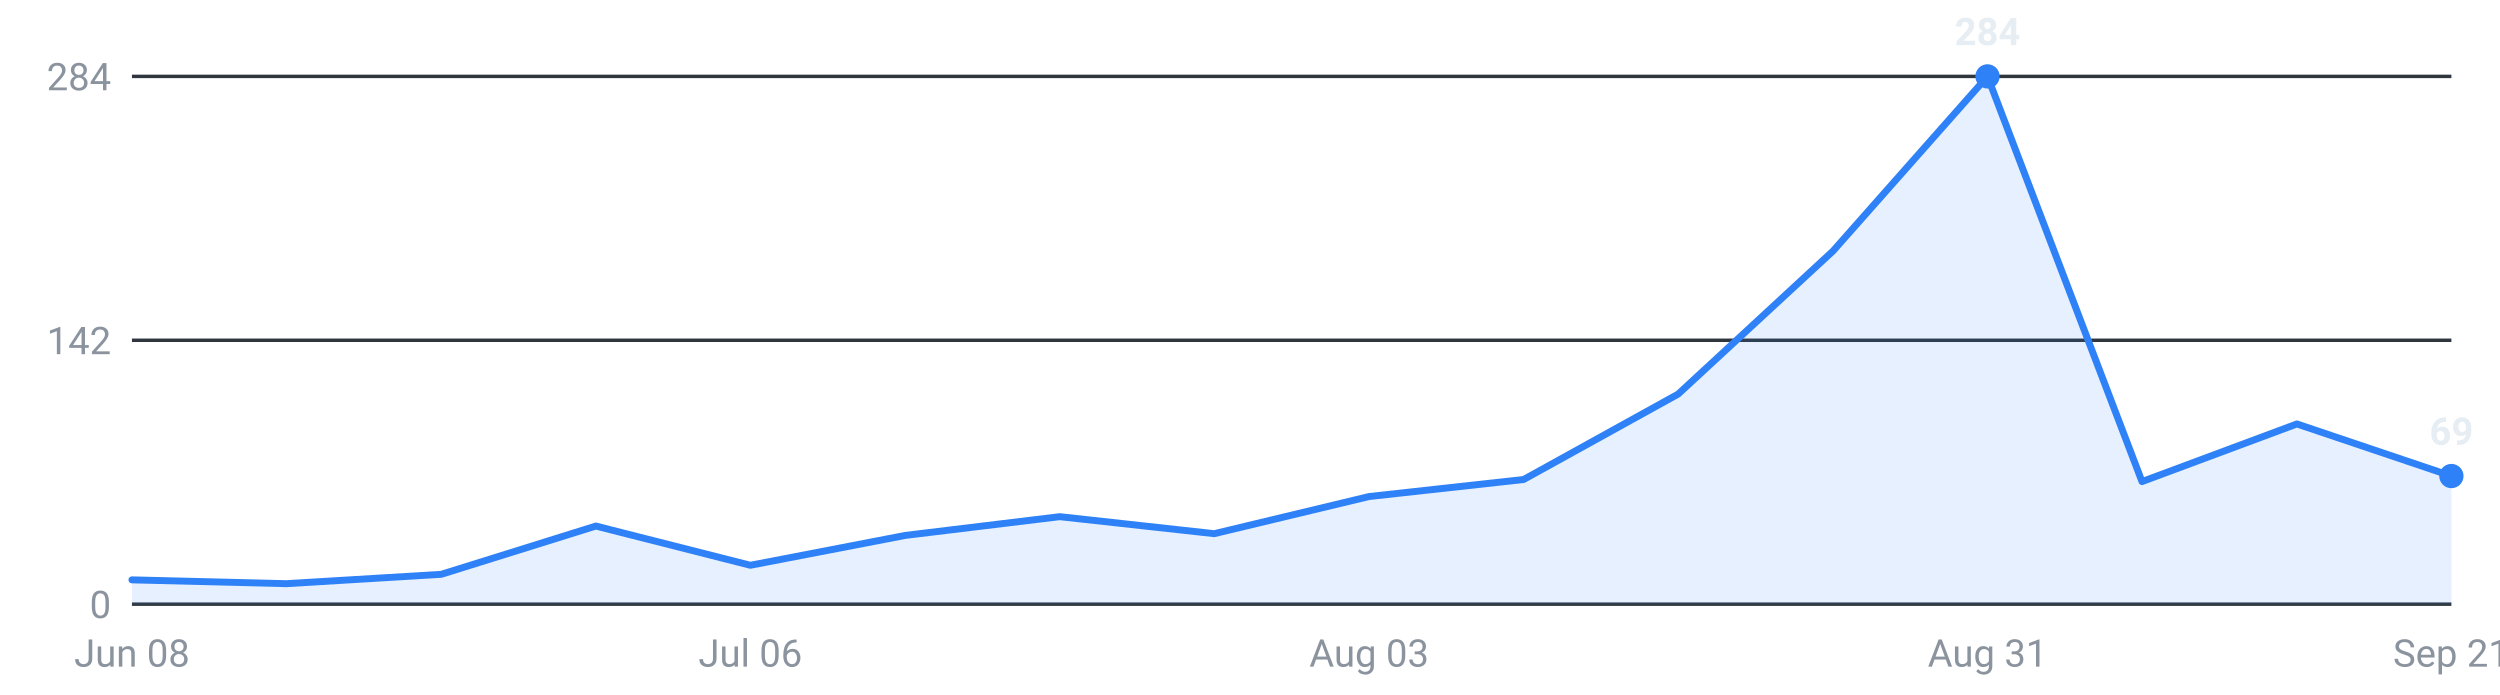
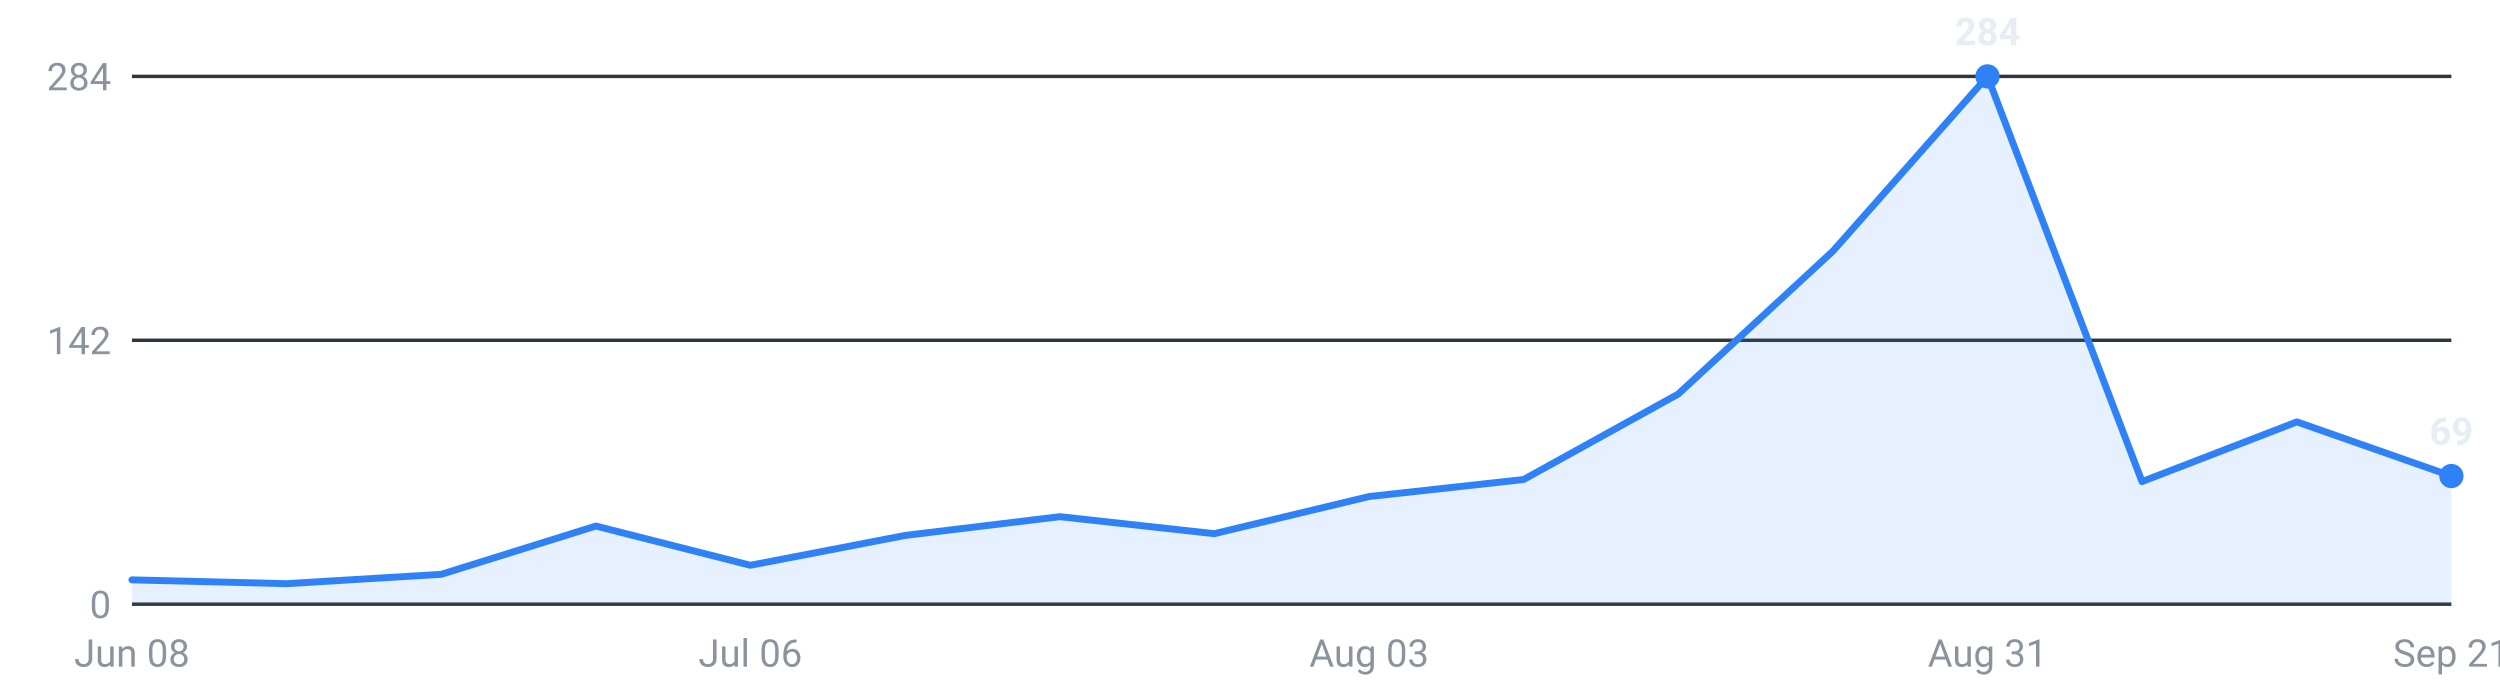
<svg xmlns="http://www.w3.org/2000/svg" viewBox="0 0 720 200" width="720" height="200" role="img" aria-label="Internships posted per week, last 16 weeks">
  <g font-family="-apple-system,Segoe UI,Roboto,sans-serif" font-size="11">
    <line x1="38" y1="174.0" x2="706" y2="174.0" stroke="#30363d" stroke-width="1" />
    <text x="32" y="178.0" text-anchor="end" fill="#8b949e">0</text>
    <line x1="38" y1="98.0" x2="706" y2="98.0" stroke="#30363d" stroke-width="1" />
    <text x="32" y="102.0" text-anchor="end" fill="#8b949e">142</text>
    <line x1="38" y1="22.0" x2="706" y2="22.0" stroke="#30363d" stroke-width="1" />
    <text x="32" y="26.0" text-anchor="end" fill="#8b949e">284</text>
-     <path d="M38.0,174 L38.0,167.0 L82.5,168.1 L127.1,165.4 L171.6,151.5 L216.1,162.8 L260.7,154.2 L305.2,148.8 L349.7,153.7 L394.3,143.0 L438.8,138.1 L483.3,113.5 L527.9,72.3 L572.4,22.0 L616.9,138.7 L661.5,122.1 L706.0,137.1 L706.0,174 Z" fill="#2f81f7" fill-opacity="0.12" />
-     <polyline points="38.0,167.0 82.5,168.1 127.1,165.4 171.6,151.5 216.1,162.8 260.7,154.2 305.2,148.8 349.7,153.7 394.3,143.0 438.8,138.1 483.3,113.5 527.9,72.3 572.4,22.0 616.9,138.7 661.5,122.1 706.0,137.1" fill="none" stroke="#2f81f7" stroke-width="2" stroke-linejoin="round" stroke-linecap="round" />
+     <path d="M38.0,174 L38.0,167.0 L82.5,168.1 L127.1,165.4 L171.6,151.5 L216.1,162.8 L260.7,154.2 L305.2,148.8 L349.7,153.7 L394.3,143.0 L438.8,138.1 L483.3,113.5 L527.9,72.3 L572.4,22.0 L616.9,138.7 L661.5,121.5 L706.0,137.1 L706.0,174 Z" fill="#2f81f7" fill-opacity="0.12" />
+     <polyline points="38.0,167.0 82.5,168.1 127.1,165.4 171.6,151.5 216.1,162.8 260.7,154.2 305.2,148.8 349.7,153.7 394.3,143.0 438.8,138.1 483.3,113.5 527.9,72.3 572.4,22.0 616.9,138.7 661.5,121.5 706.0,137.1" fill="none" stroke="#2f81f7" stroke-width="2" stroke-linejoin="round" stroke-linecap="round" />
    <circle cx="572.4" cy="22.0" r="3.5" fill="#2f81f7" />
    <text x="572.4" y="13.0" text-anchor="middle" fill="#e6edf3" font-weight="600">284</text>
    <circle cx="706.0" cy="137.1" r="3.5" fill="#2f81f7" />
    <text x="706.0" y="128.1" text-anchor="middle" fill="#e6edf3" font-weight="600">69</text>
    <text x="38.0" y="192" text-anchor="middle" fill="#8b949e">Jun 08</text>
    <text x="216.1" y="192" text-anchor="middle" fill="#8b949e">Jul 06</text>
    <text x="394.3" y="192" text-anchor="middle" fill="#8b949e">Aug 03</text>
    <text x="572.4" y="192" text-anchor="middle" fill="#8b949e">Aug 31</text>
    <text x="706.0" y="192" text-anchor="middle" fill="#8b949e">Sep 21</text>
  </g>
</svg>
